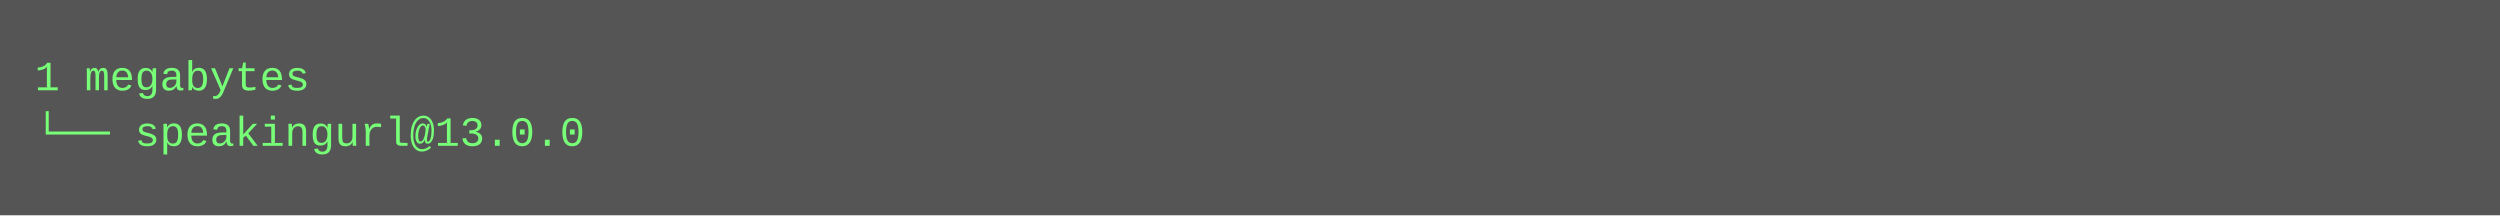
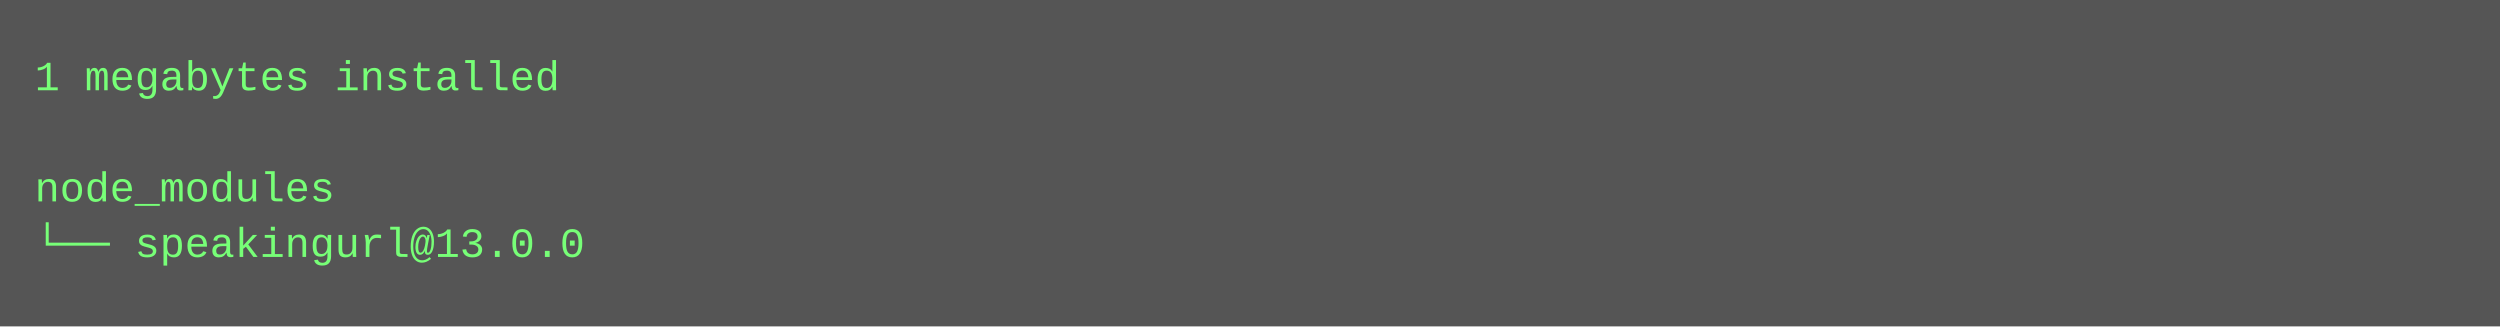
- <svg xmlns="http://www.w3.org/2000/svg" height="62" width="720">
-   <rect height="62" fill="#555" width="720" />
+ <svg xmlns="http://www.w3.org/2000/svg" height="94" width="720">
+   <rect height="94" fill="#555" width="720" />
  <text fill="#7f7" font-family="Courier New" font-size="12" xml:space="preserve">
-     <tspan x="10" y="26">1 megabytes</tspan>
-     <tspan x="10" y="42">└── speakingurl@13.0.0</tspan>
+     <tspan x="10" y="26">1 megabytes installed</tspan>
+     <tspan x="10" y="42" />
+     <tspan x="10" y="58">node_modules</tspan>
+     <tspan x="10" y="74">└── speakingurl@13.0.0</tspan>
  </text>
</svg>
